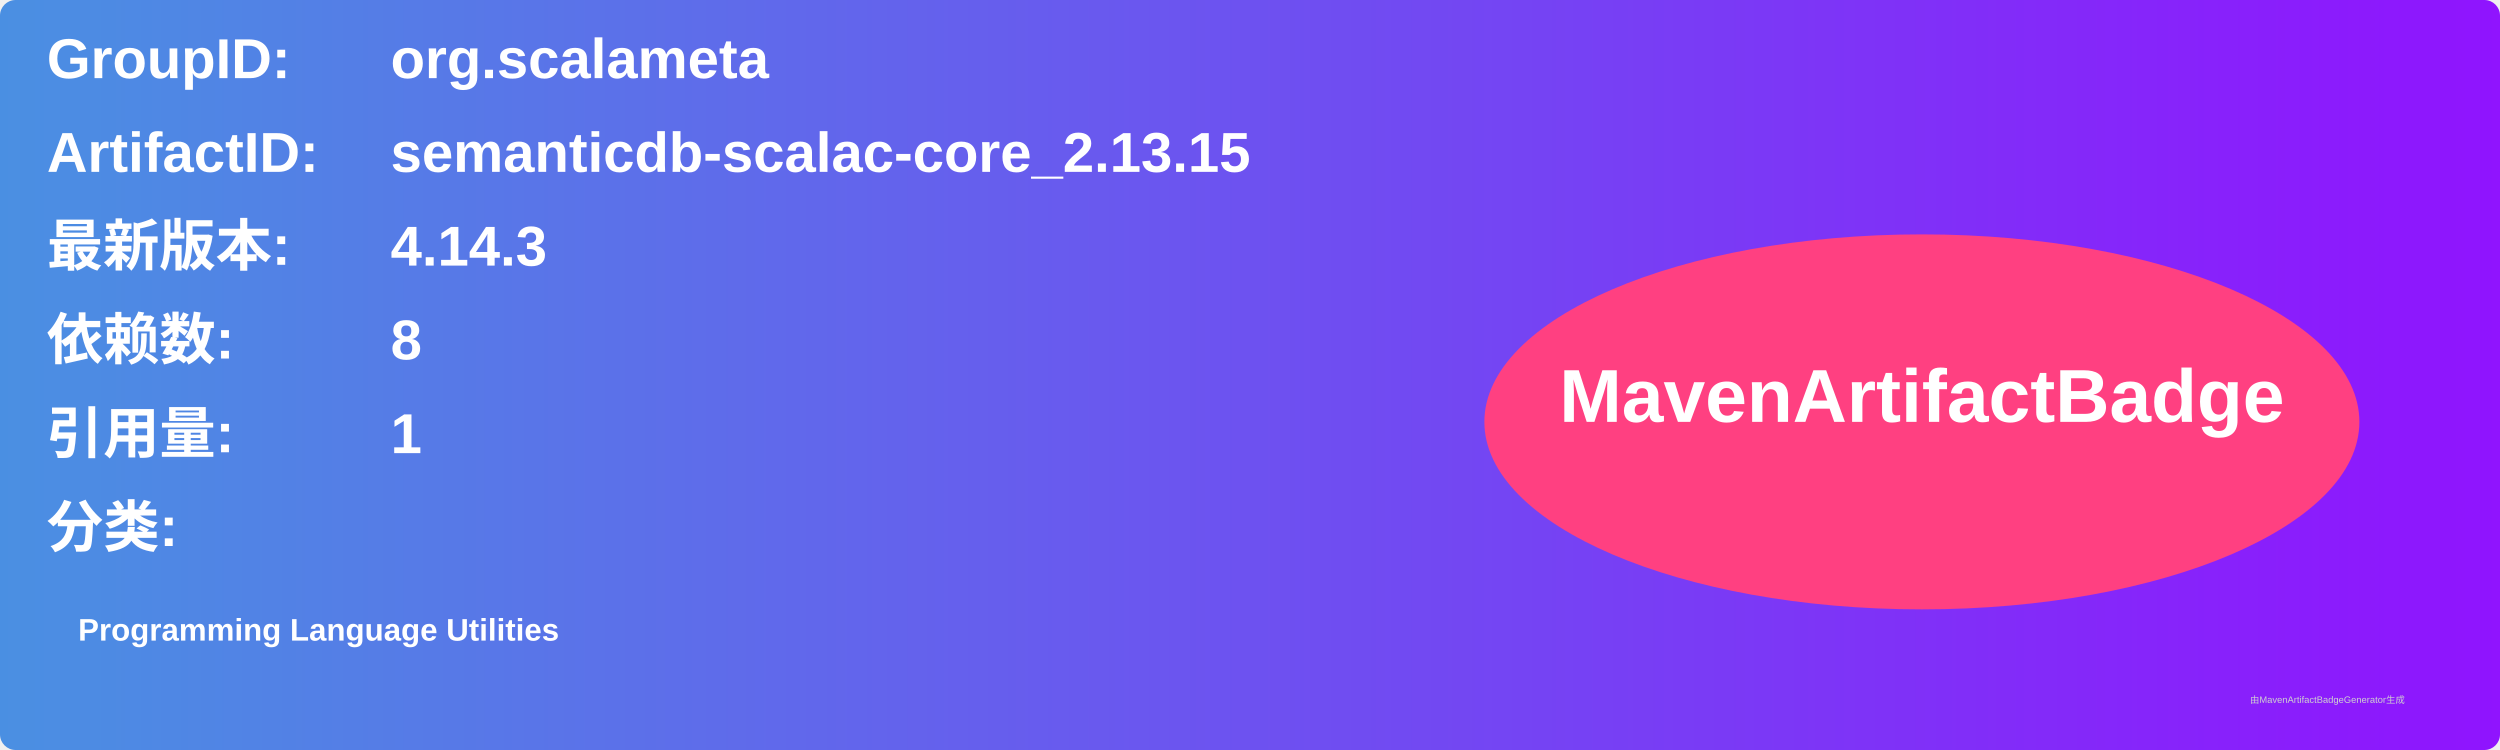
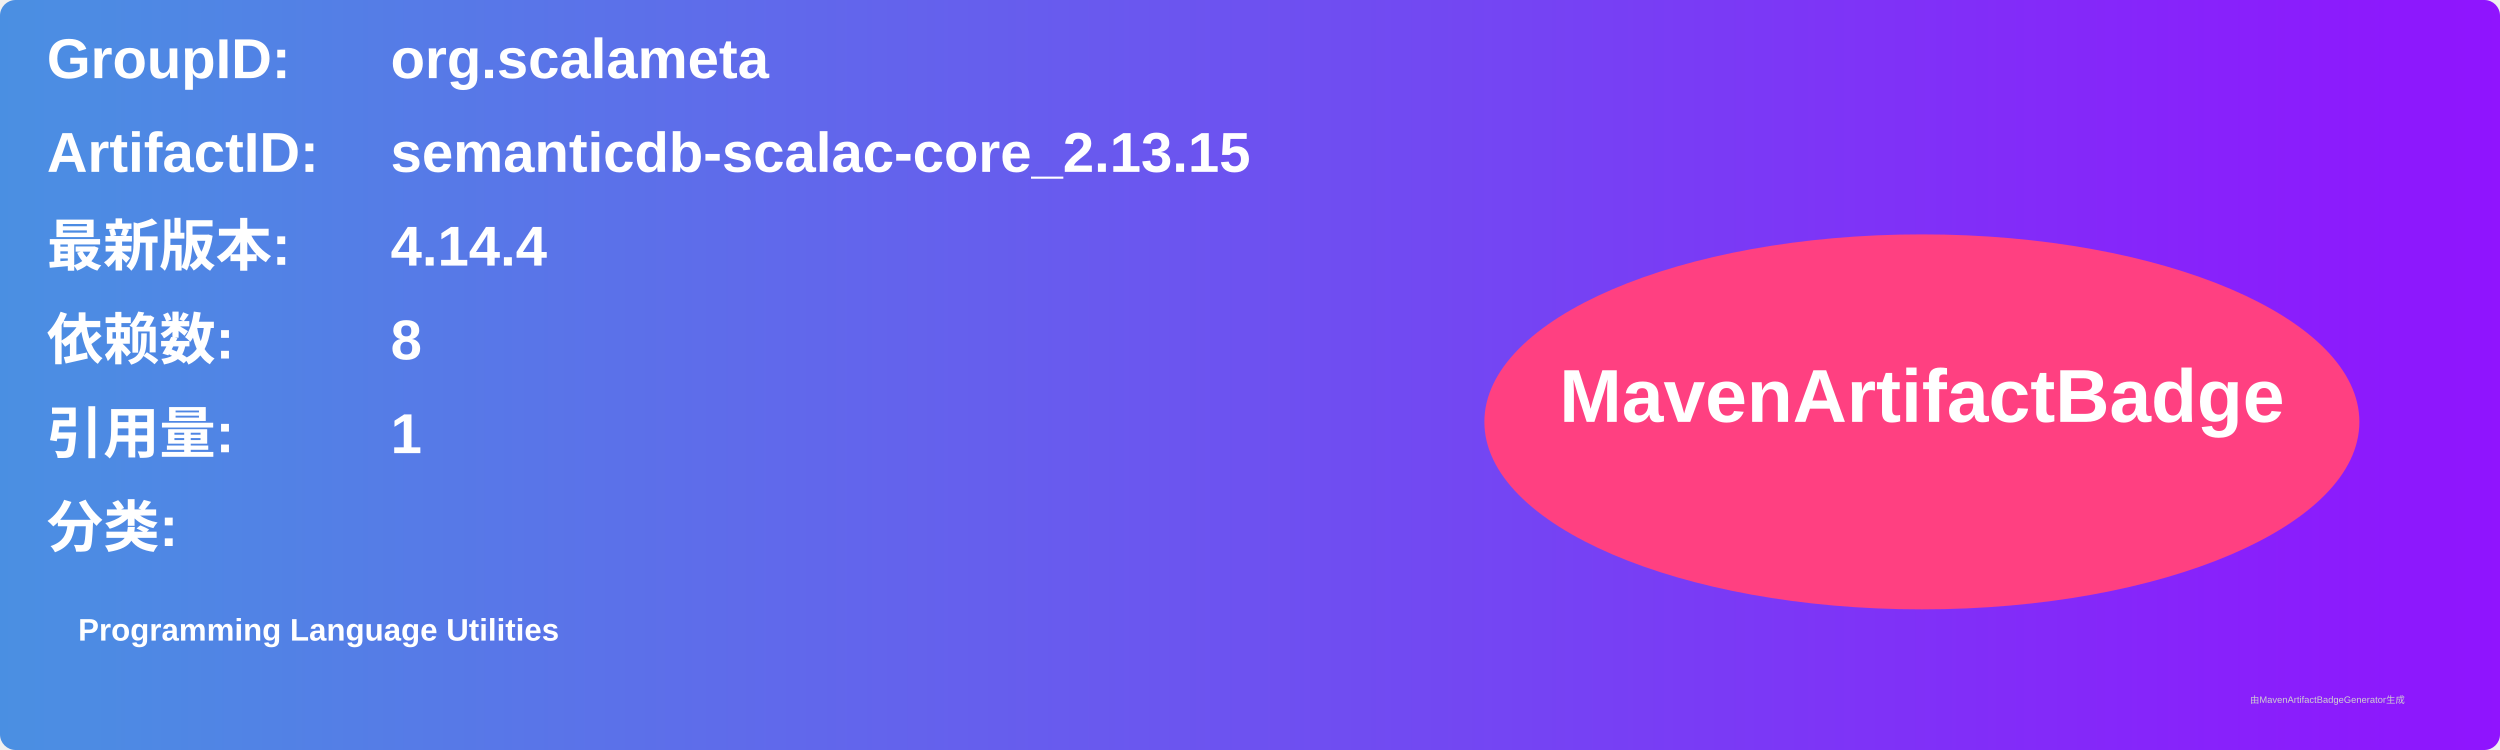
<svg xmlns="http://www.w3.org/2000/svg" width="800" height="240" viewBox="0 0 800 240">
  <linearGradient id="grad" x1="0%" y1="0%" x2="100%" y2="0%">
    <stop offset="0%" stop-color="#4a90e2" />
    <stop offset="100%" stop-color="#9013fe" />
  </linearGradient>
  <rect width="100%" height="100%" rx="5" ry="5" fill="url(#grad)" />
  <g transform="translate(15, 15)">
    <text x="0" y="10" font-family="Arial" font-size="18" fill="white" font-weight="bold" width="260">GroupID:</text>
    <text x="110" y="10" font-family="Arial" font-size="18" fill="white" font-weight="bold" width="460">org.scalameta</text>
    <text x="0" y="40" font-family="Arial" font-size="18" fill="white" font-weight="bold" width="260">ArtifactID:</text>
    <text x="110" y="40" font-family="Arial" font-size="18" fill="white" font-weight="bold" width="460">semanticdb-scalac-core_2.13.15</text>
    <text x="0" y="70" font-family="Arial" font-size="18" fill="white" font-weight="bold">最新版本:</text>
    <text x="110" y="70" font-family="Arial" font-size="18" fill="white" font-weight="bold">
-       <tspan font-weight="bold">4.14.3</tspan>
+       <tspan font-weight="bold">4.14.4</tspan>
    </text>
    <text x="0" y="100" font-family="Arial" font-size="18" fill="white" font-weight="bold">依赖数: </text>
    <text x="110" y="100" font-family="Arial" font-size="18" fill="white">
      <tspan font-weight="bold">8</tspan>
    </text>
    <text x="0" y="130" font-family="Arial" font-size="18" fill="white" font-weight="bold">引用量: </text>
    <text x="110" y="130" font-family="Arial" font-size="18" fill="white">
      <tspan font-weight="bold">1</tspan>
    </text>
    <text x="0" y="160" font-family="Arial" font-size="18" fill="white" font-weight="bold">分类:</text>
    <text x="10" y="190" font-family="Arial" font-size="10" fill="white">
      <tspan font-weight="bold">Programming Language Utilities</tspan>
    </text>
    <ellipse cx="600" cy="120" rx="140" ry="60" fill="#ff4081" />
    <text x="600" y="120" text-anchor="middle" font-family="Arial" font-size="24" fill="white" font-weight="bold">MavenArtifactBadge</text>
  </g>
  <text x="720" y="225" font-family="Arial" font-size="3" fill="#d0d0d0">由MavenArtifactBadgeGenerator生成</text>
</svg>
